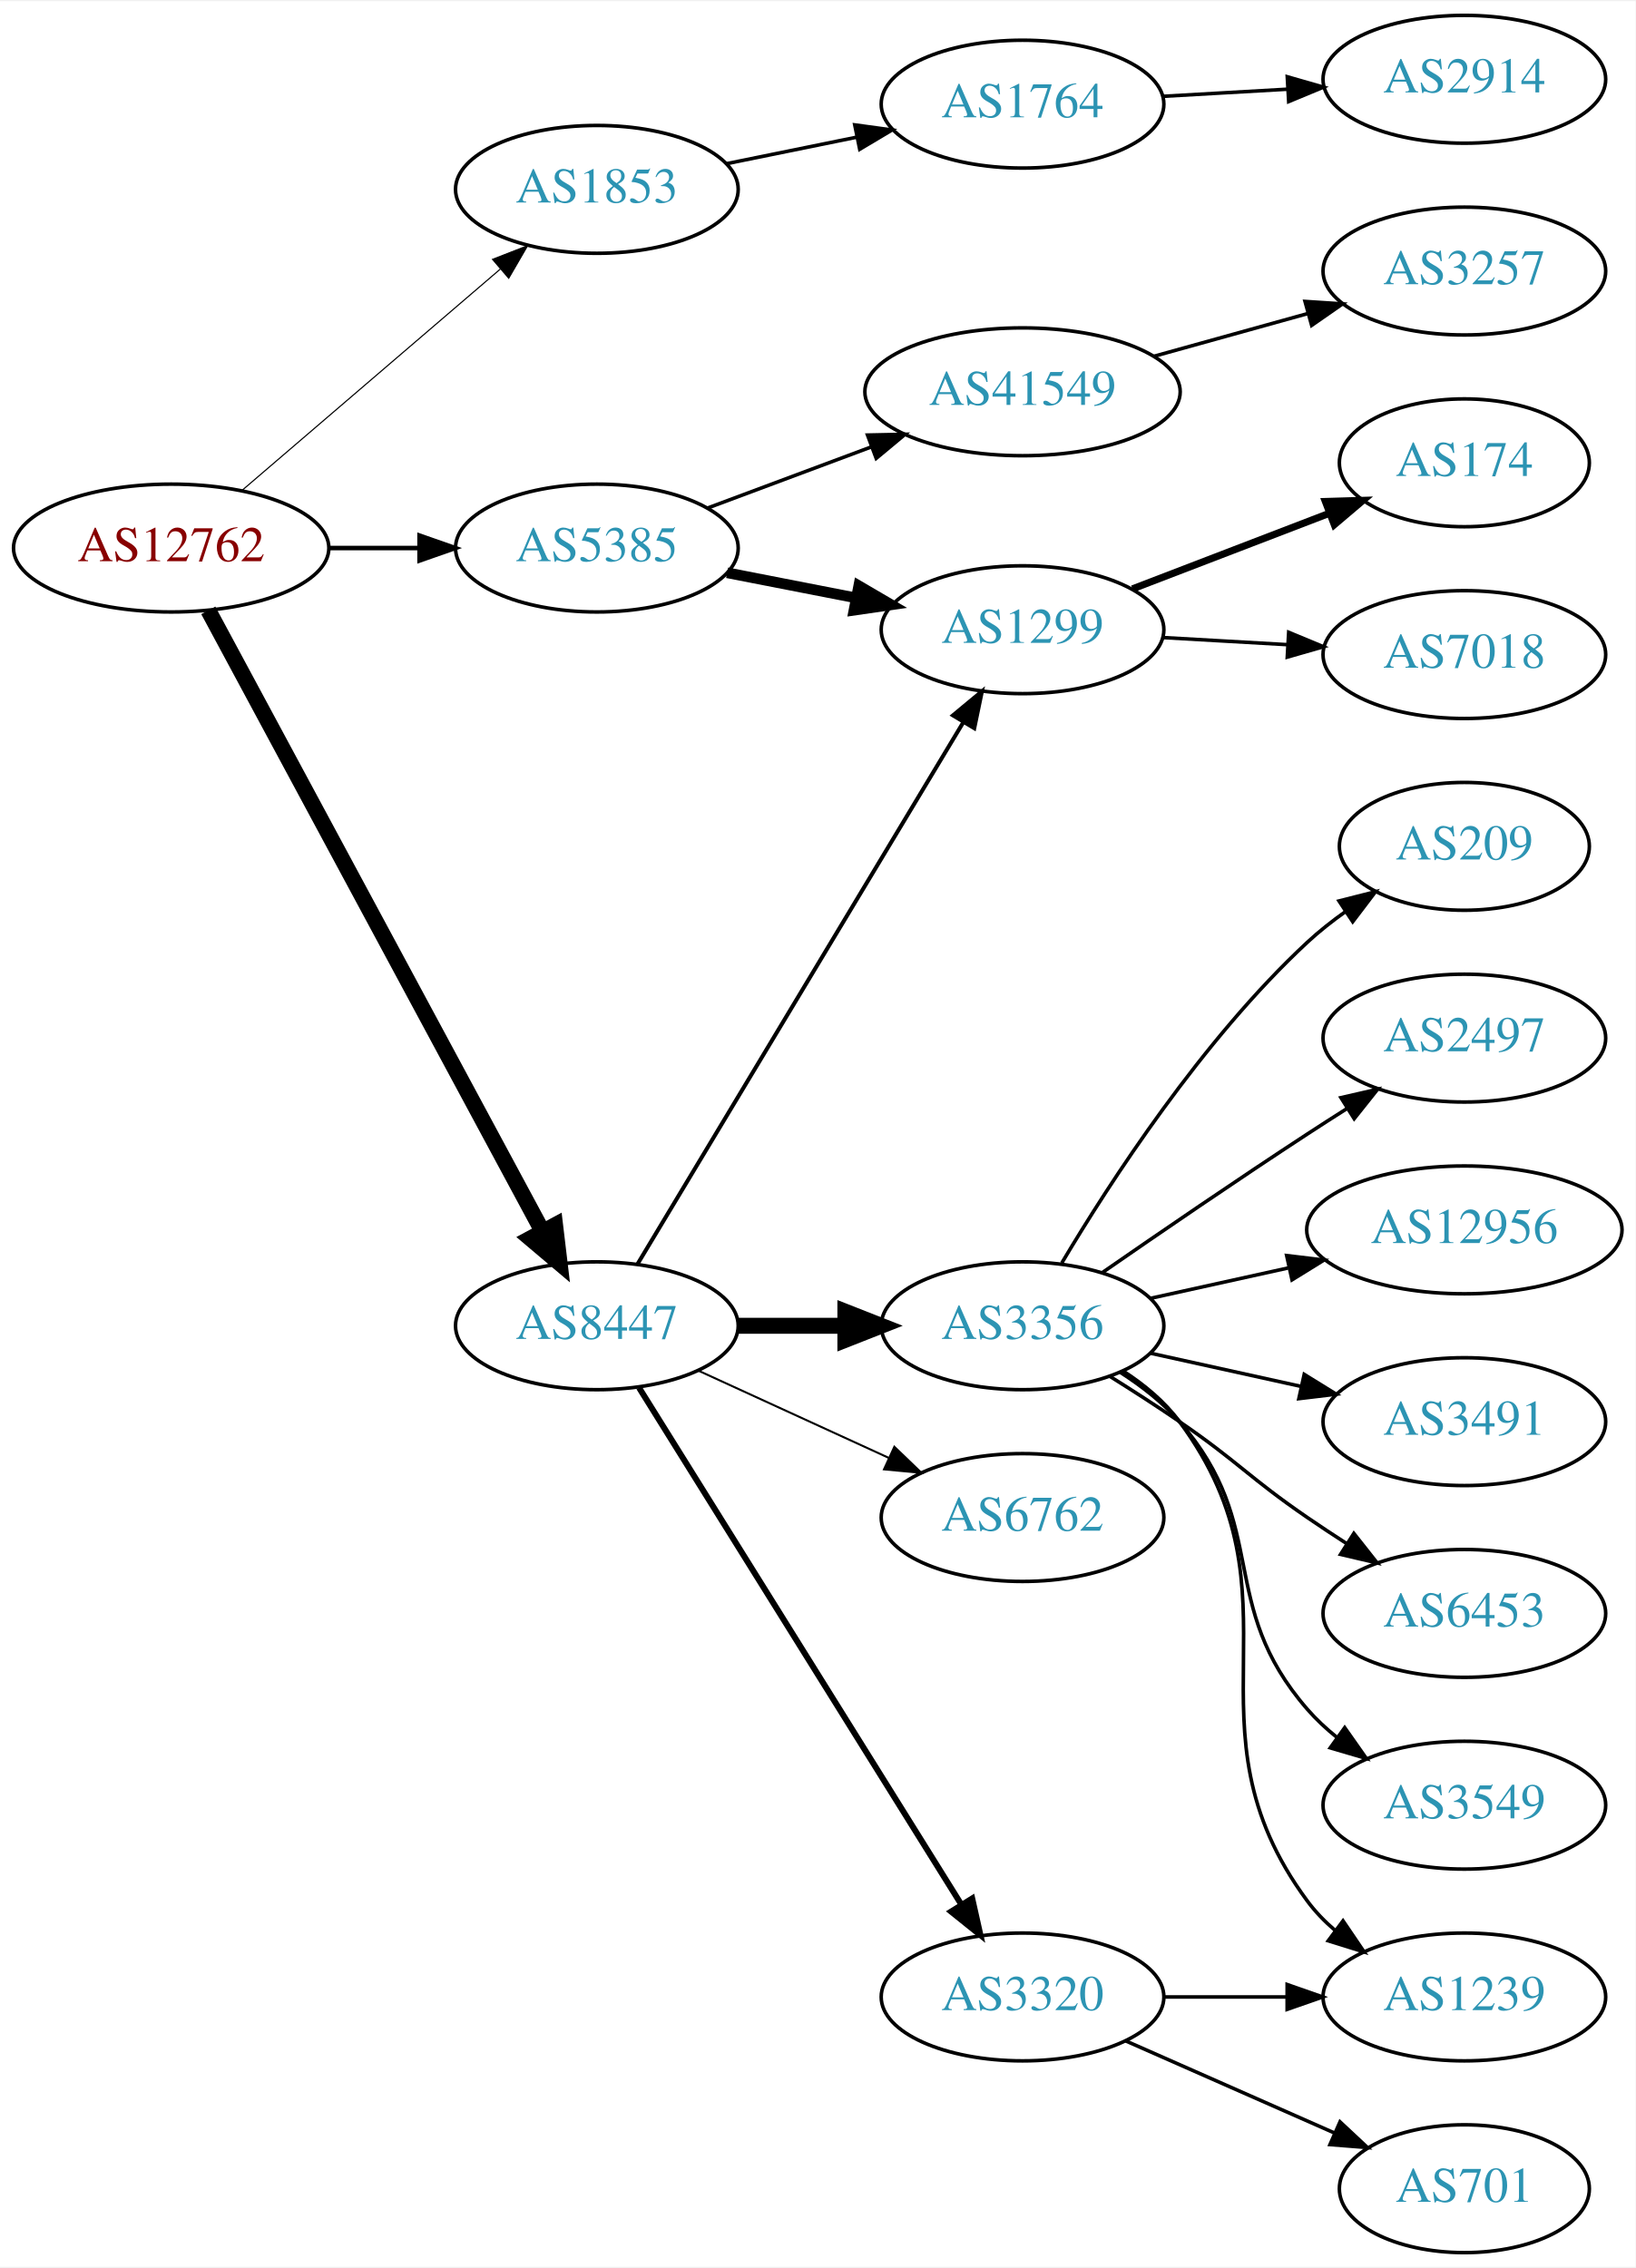
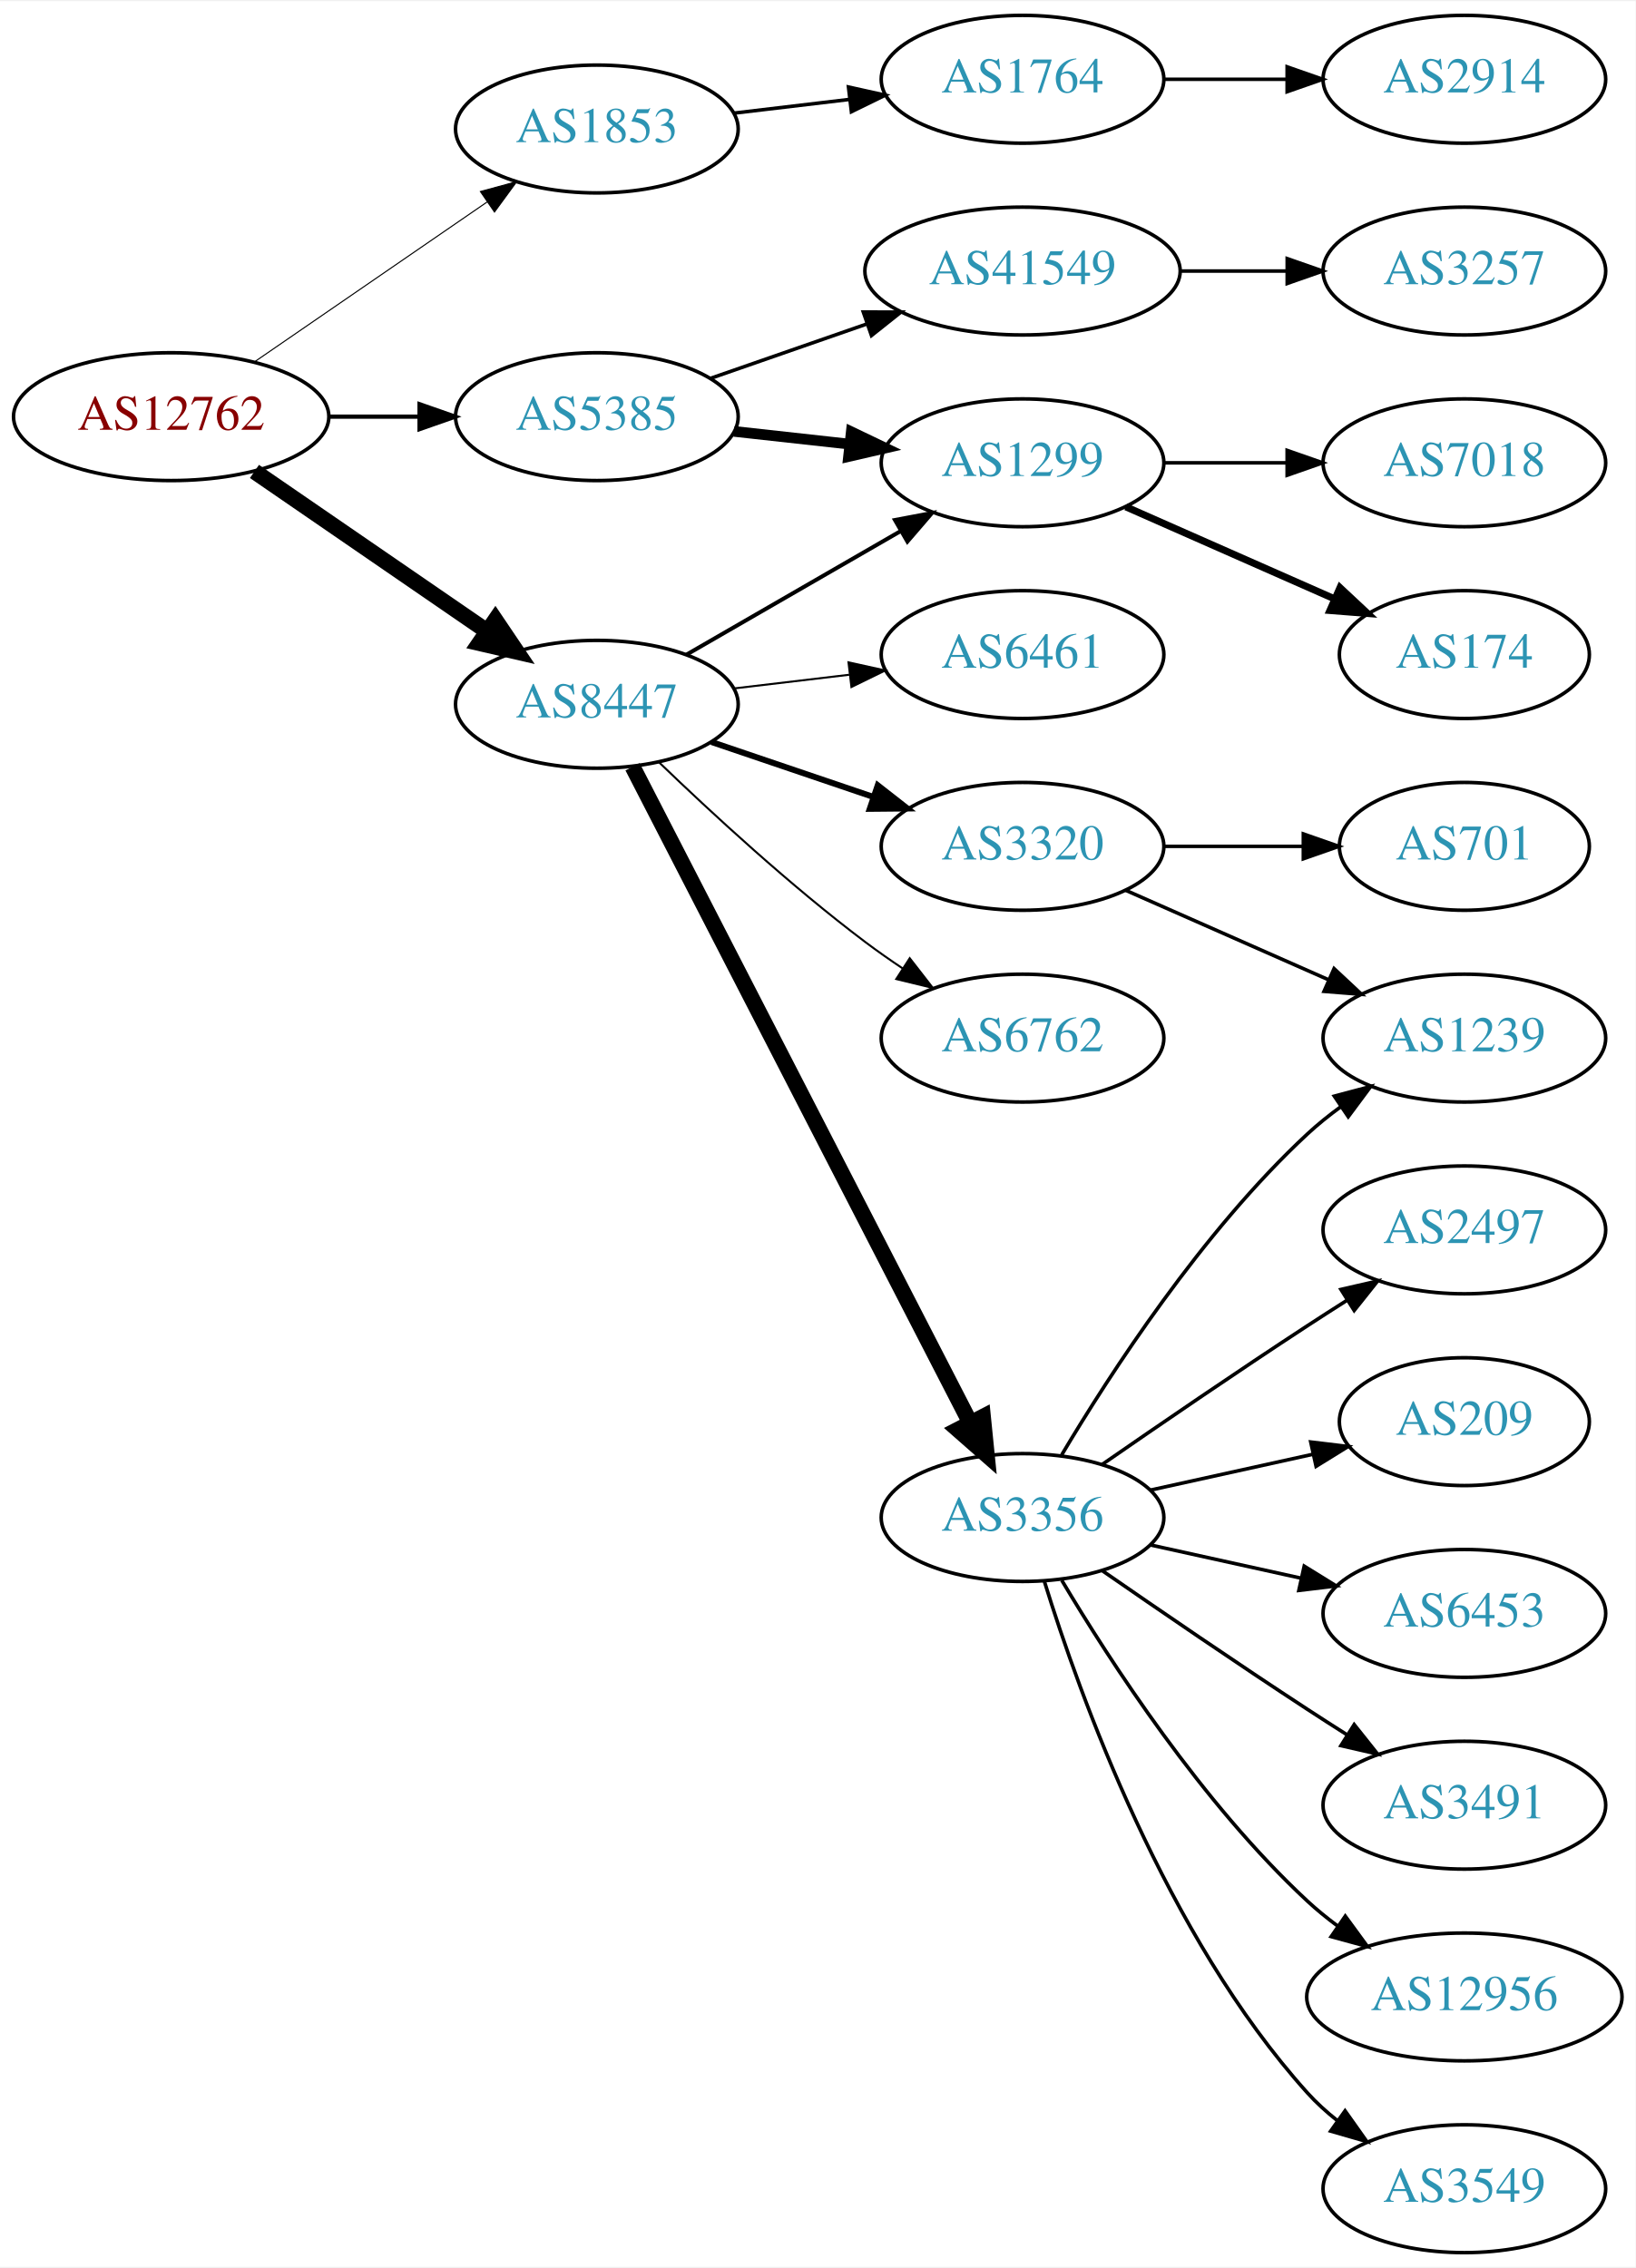
<svg xmlns="http://www.w3.org/2000/svg" xmlns:xlink="http://www.w3.org/1999/xlink" width="460pt" height="638pt" viewBox="0.00 0.00 460.47 638.00">
  <g id="graph0" class="graph" transform="scale(1 1) rotate(0) translate(4 634)">
    <polygon fill="white" stroke="none" points="-4,4 -4,-634 456.469,-634 456.469,4 -4,4" />
    <g id="node1" class="node">
      <g id="a_node1">
        <a xlink:href="/asn/12762" xlink:title="AS12762 ~ VTG-AT [AT]">
-           <ellipse fill="#ffffff" stroke="black" cx="44.196" cy="-480" rx="44.393" ry="18" />
-           <text text-anchor="middle" x="44.196" y="-476.3" font-family="Times,serif" font-size="14.00" fill="#880000">AS12762</text>
+           <ellipse fill="#ffffff" stroke="black" cx="44.196" cy="-517" rx="44.393" ry="18" />
+           <text text-anchor="middle" x="44.196" y="-513.3" font-family="Times,serif" font-size="14.00" fill="#880000">AS12762</text>
        </a>
      </g>
    </g>
    <g id="node2" class="node">
      <g id="a_node2">
        <a xlink:href="/asn/1853" xlink:title="AS1853 ~ ACOnet Backbone [AT]">
-           <ellipse fill="#ffffff" stroke="black" cx="164.039" cy="-581" rx="39.794" ry="18" />
-           <text text-anchor="middle" x="164.039" y="-577.3" font-family="Times,serif" font-size="14.00" fill="#2c94b3">AS1853</text>
+           <ellipse fill="#ffffff" stroke="black" cx="164.039" cy="-598" rx="39.794" ry="18" />
+           <text text-anchor="middle" x="164.039" y="-594.3" font-family="Times,serif" font-size="14.00" fill="#2c94b3">AS1853</text>
        </a>
      </g>
    </g>
    <g id="edge1" class="edge">
-       <path fill="none" stroke="black" stroke-width="0.321" d="M64.129,-496.227C83.831,-513.113 114.826,-539.678 136.864,-558.566" />
-       <polygon fill="black" stroke="black" stroke-width="0.321" points="134.67,-561.296 144.541,-565.146 139.226,-555.981 134.67,-561.296" />
+       <path fill="none" stroke="black" stroke-width="0.3" d="M67.639,-532.426C86.22,-545.198 112.781,-563.455 133.161,-577.463" />
+       <polygon fill="black" stroke="black" stroke-width="0.3" points="131.251,-580.398 141.475,-583.178 135.216,-574.629 131.251,-580.398" />
    </g>
    <g id="node3" class="node">
      <g id="a_node3">
        <a xlink:href="/asn/5385" xlink:title="AS5385 ~ Russmedia IT GmbH [AT]">
-           <ellipse fill="#ffffff" stroke="black" cx="164.039" cy="-480" rx="39.794" ry="18" />
-           <text text-anchor="middle" x="164.039" y="-476.3" font-family="Times,serif" font-size="14.00" fill="#2c94b3">AS5385</text>
+           <ellipse fill="#ffffff" stroke="black" cx="164.039" cy="-517" rx="39.794" ry="18" />
+           <text text-anchor="middle" x="164.039" y="-513.3" font-family="Times,serif" font-size="14.00" fill="#2c94b3">AS5385</text>
        </a>
      </g>
    </g>
    <g id="edge2" class="edge">
-       <path fill="none" stroke="black" stroke-width="1.286" d="M88.407,-480C96.72,-480 105.482,-480 113.965,-480" />
-       <polygon fill="black" stroke="black" stroke-width="1.286" points="114.123,-483.5 124.123,-480 114.123,-476.5 114.123,-483.5" />
+       <path fill="none" stroke="black" stroke-width="1.2" d="M88.407,-517C96.72,-517 105.482,-517 113.965,-517" />
+       <polygon fill="black" stroke="black" stroke-width="1.2" points="114.123,-520.5 124.123,-517 114.123,-513.5 114.123,-520.5" />
    </g>
    <g id="node4" class="node">
      <g id="a_node4">
        <a xlink:href="/asn/8447" xlink:title="AS8447 ~ A1 Telekom Austria AG [AT]">
-           <ellipse fill="#ffffff" stroke="black" cx="164.039" cy="-261" rx="39.794" ry="18" />
-           <text text-anchor="middle" x="164.039" y="-257.3" font-family="Times,serif" font-size="14.00" fill="#2c94b3">AS8447</text>
+           <ellipse fill="#ffffff" stroke="black" cx="164.039" cy="-436" rx="39.794" ry="18" />
+           <text text-anchor="middle" x="164.039" y="-432.3" font-family="Times,serif" font-size="14.00" fill="#2c94b3">AS8447</text>
        </a>
      </g>
    </g>
    <g id="edge3" class="edge">
-       <path fill="none" stroke="black" stroke-width="4.5" d="M54.64,-462.449C75.24,-424.166 124.315,-332.965 148.732,-287.587" />
-       <polygon fill="black" stroke="black" stroke-width="4.5" points="152.278,-289.307 153.549,-278.635 145.343,-285.575 152.278,-289.307" />
+       <path fill="none" stroke="black" stroke-width="4.5" d="M67.639,-501.574C86.22,-488.802 112.781,-470.545 133.161,-456.537" />
+       <polygon fill="black" stroke="black" stroke-width="4.5" points="135.464,-459.731 141.475,-450.822 131.003,-453.242 135.464,-459.731" />
    </g>
    <g id="node5" class="node">
      <g id="a_node5">
        <a xlink:href="/asn/1764" xlink:title="AS1764 ~ NEXTLAYER-AS [AT]">
-           <ellipse fill="#ffffff" stroke="black" cx="283.881" cy="-605" rx="39.794" ry="18" />
-           <text text-anchor="middle" x="283.881" y="-601.3" font-family="Times,serif" font-size="14.00" fill="#2c94b3">AS1764</text>
+           <ellipse fill="#ffffff" stroke="black" cx="283.881" cy="-612" rx="39.794" ry="18" />
+           <text text-anchor="middle" x="283.881" y="-608.3" font-family="Times,serif" font-size="14.00" fill="#2c94b3">AS1764</text>
        </a>
      </g>
    </g>
    <g id="edge4" class="edge">
-       <path fill="none" stroke="black" d="M200.395,-588.201C211.942,-590.552 224.934,-593.198 237.132,-595.683" />
-       <polygon fill="black" stroke="black" points="236.645,-599.155 247.142,-597.721 238.042,-592.296 236.645,-599.155" />
+       <path fill="none" stroke="black" d="M202.649,-602.468C212.96,-603.693 224.277,-605.038 235.077,-606.321" />
+       <polygon fill="black" stroke="black" points="234.881,-609.822 245.224,-607.526 235.707,-602.871 234.881,-609.822" />
    </g>
    <g id="node7" class="node">
      <g id="a_node7">
        <a xlink:href="/asn/1299" xlink:title="AS1299 ~ Telia Carrier [EU]">
-           <ellipse fill="#ffffff" stroke="black" cx="283.881" cy="-457" rx="39.794" ry="18" />
-           <text text-anchor="middle" x="283.881" y="-453.3" font-family="Times,serif" font-size="14.00" fill="#2c94b3">AS1299</text>
+           <ellipse fill="#ffffff" stroke="black" cx="283.881" cy="-504" rx="39.794" ry="18" />
+           <text text-anchor="middle" x="283.881" y="-500.3" font-family="Times,serif" font-size="14.00" fill="#2c94b3">AS1299</text>
        </a>
      </g>
    </g>
    <g id="edge6" class="edge">
-       <path fill="none" stroke="black" stroke-width="3" d="M200.715,-473.037C212.147,-470.806 224.968,-468.303 237.022,-465.951" />
-       <polygon fill="black" stroke="black" stroke-width="3" points="237.775,-469.37 246.919,-464.019 236.434,-462.499 237.775,-469.37" />
+       <path fill="none" stroke="black" stroke-width="3" d="M202.649,-512.851C212.96,-511.713 224.277,-510.465 235.077,-509.274" />
+       <polygon fill="black" stroke="black" stroke-width="3" points="235.668,-512.73 245.224,-508.154 234.901,-505.772 235.668,-512.73" />
    </g>
    <g id="node8" class="node">
      <g id="a_node8">
        <a xlink:href="/asn/41549" xlink:title="AS41549 ~ EWB-Cable-Network-AS [CH]">
-           <ellipse fill="#ffffff" stroke="black" cx="283.881" cy="-524" rx="44.393" ry="18" />
-           <text text-anchor="middle" x="283.881" y="-520.3" font-family="Times,serif" font-size="14.00" fill="#2c94b3">AS41549</text>
+           <ellipse fill="#ffffff" stroke="black" cx="283.881" cy="-558" rx="44.393" ry="18" />
+           <text text-anchor="middle" x="283.881" y="-554.3" font-family="Times,serif" font-size="14.00" fill="#2c94b3">AS41549</text>
        </a>
      </g>
    </g>
    <g id="edge7" class="edge">
-       <path fill="none" stroke="black" d="M195.08,-491.217C209.065,-496.438 225.933,-502.737 241.131,-508.411" />
-       <polygon fill="black" stroke="black" points="240.237,-511.814 250.83,-512.033 242.686,-505.256 240.237,-511.814" />
-     </g>
-     <g id="edge13" class="edge">
-       <path fill="none" stroke="black" stroke-width="1.125" d="M175.496,-278.394C196.243,-312.9 242.71,-390.186 267.157,-430.847" />
-       <polygon fill="black" stroke="black" stroke-width="1.125" points="264.295,-432.879 272.447,-439.645 270.294,-429.272 264.295,-432.879" />
+       <path fill="none" stroke="black" d="M196,-527.772C209.409,-532.437 225.332,-537.977 239.861,-543.032" />
+       <polygon fill="black" stroke="black" points="239.054,-546.457 249.649,-546.438 241.354,-539.846 239.054,-546.457" />
+     </g>
+     <g id="edge14" class="edge">
+       <path fill="none" stroke="black" stroke-width="1.125" d="M189.17,-449.925C206.609,-459.988 230.383,-473.707 249.621,-484.808" />
+       <polygon fill="black" stroke="black" stroke-width="1.125" points="247.966,-487.893 258.377,-489.86 251.465,-481.83 247.966,-487.893" />
    </g>
    <g id="node12" class="node">
      <g id="a_node12">
        <a xlink:href="/asn/3356" xlink:title="AS3356 ~ LEVEL3 [US]">
-           <ellipse fill="#ffffff" stroke="black" cx="283.881" cy="-261" rx="39.794" ry="18" />
-           <text text-anchor="middle" x="283.881" y="-257.3" font-family="Times,serif" font-size="14.00" fill="#2c94b3">AS3356</text>
+           <ellipse fill="#ffffff" stroke="black" cx="283.881" cy="-207" rx="39.794" ry="18" />
+           <text text-anchor="middle" x="283.881" y="-203.3" font-family="Times,serif" font-size="14.00" fill="#2c94b3">AS3356</text>
        </a>
      </g>
    </g>
    <g id="edge11" class="edge">
-       <path fill="none" stroke="black" stroke-width="4.5" d="M203.951,-261C213.505,-261 223.854,-261 233.817,-261" />
-       <polygon fill="black" stroke="black" stroke-width="4.5" points="234.009,-264.938 244.009,-261 234.009,-257.063 234.009,-264.938" />
+       <path fill="none" stroke="black" stroke-width="4.5" d="M174.09,-418.411C194.611,-378.532 244.779,-281.043 269.148,-233.687" />
+       <polygon fill="black" stroke="black" stroke-width="4.5" points="272.725,-235.342 273.799,-224.649 265.722,-231.739 272.725,-235.342" />
    </g>
    <g id="node13" class="node">
      <g id="a_node13">
-         <a xlink:href="/asn/6762" xlink:title="AS6762 ~ TELECOM ITALIA SPARKLE S.p.A. [IT]">
-           <ellipse fill="#ffffff" stroke="black" cx="283.881" cy="-207" rx="39.794" ry="18" />
-           <text text-anchor="middle" x="283.881" y="-203.3" font-family="Times,serif" font-size="14.00" fill="#2c94b3">AS6762</text>
+         <a xlink:href="/asn/6461" xlink:title="AS6461 ~ Zayo Bandwidth [US]">
+           <ellipse fill="#ffffff" stroke="black" cx="283.881" cy="-450" rx="39.794" ry="18" />
+           <text text-anchor="middle" x="283.881" y="-446.3" font-family="Times,serif" font-size="14.00" fill="#2c94b3">AS6461</text>
        </a>
      </g>
    </g>
    <g id="edge12" class="edge">
-       <path fill="none" stroke="black" stroke-width="0.562" d="M192.667,-248.339C208.624,-241.027 228.895,-231.739 246.178,-223.819" />
-       <polygon fill="black" stroke="black" stroke-width="0.562" points="247.793,-226.929 255.425,-219.581 244.876,-220.565 247.793,-226.929" />
+       <path fill="none" stroke="black" stroke-width="0.562" d="M202.649,-440.468C212.96,-441.693 224.277,-443.038 235.077,-444.321" />
+       <polygon fill="black" stroke="black" stroke-width="0.562" points="234.881,-447.822 245.224,-445.526 235.707,-440.871 234.881,-447.822" />
    </g>
    <g id="node14" class="node">
      <g id="a_node14">
        <a xlink:href="/asn/3320" xlink:title="AS3320 ~ DTAG [DE]">
-           <ellipse fill="#ffffff" stroke="black" cx="283.881" cy="-72" rx="39.794" ry="18" />
-           <text text-anchor="middle" x="283.881" y="-68.3" font-family="Times,serif" font-size="14.00" fill="#2c94b3">AS3320</text>
-         </a>
-       </g>
-     </g>
-     <g id="edge14" class="edge">
-       <path fill="none" stroke="black" stroke-width="1.688" d="M175.914,-243.558C196.697,-210.225 242.158,-137.314 266.586,-98.134" />
-       <polygon fill="black" stroke="black" stroke-width="1.688" points="269.711,-99.737 272.032,-89.4 263.771,-96.034 269.711,-99.737" />
+           <ellipse fill="#ffffff" stroke="black" cx="283.881" cy="-396" rx="39.794" ry="18" />
+           <text text-anchor="middle" x="283.881" y="-392.3" font-family="Times,serif" font-size="14.00" fill="#2c94b3">AS3320</text>
+         </a>
+       </g>
+     </g>
+     <g id="edge13" class="edge">
+       <path fill="none" stroke="black" stroke-width="1.688" d="M196.309,-425.386C210.292,-420.639 226.963,-414.981 241.925,-409.902" />
+       <polygon fill="black" stroke="black" stroke-width="1.688" points="243.12,-413.192 251.465,-406.664 240.87,-406.564 243.12,-413.192" />
+     </g>
+     <g id="node15" class="node">
+       <g id="a_node15">
+         <a xlink:href="/asn/6762" xlink:title="AS6762 ~ TELECOM ITALIA SPARKLE S.p.A. [IT]">
+           <ellipse fill="#ffffff" stroke="black" cx="283.881" cy="-342" rx="39.794" ry="18" />
+           <text text-anchor="middle" x="283.881" y="-338.3" font-family="Times,serif" font-size="14.00" fill="#2c94b3">AS6762</text>
+         </a>
+       </g>
+     </g>
+     <g id="edge15" class="edge">
+       <path fill="none" stroke="black" stroke-width="0.562" d="M181.516,-419.691C196.184,-405.551 218.534,-384.914 239.685,-369 243.024,-366.488 246.602,-363.983 250.217,-361.568" />
+       <polygon fill="black" stroke="black" stroke-width="0.562" points="252.123,-364.504 258.624,-356.138 248.325,-358.624 252.123,-364.504" />
    </g>
    <g id="node6" class="node">
      <g id="a_node6">
        <a xlink:href="/asn/2914" xlink:title="AS2914 ~ NTT America, Inc. [US]">
          <ellipse fill="#ffffff" stroke="black" cx="408.273" cy="-612" rx="39.794" ry="18" />
          <text text-anchor="middle" x="408.273" y="-608.3" font-family="Times,serif" font-size="14.00" fill="#2c94b3">AS2914</text>
        </a>
      </g>
    </g>
    <g id="edge5" class="edge">
-       <path fill="none" stroke="black" d="M323.271,-607.196C334.441,-607.834 346.793,-608.541 358.511,-609.211" />
-       <polygon fill="black" stroke="black" points="358.415,-612.711 368.599,-609.788 358.815,-605.723 358.415,-612.711" />
+       <path fill="none" stroke="black" d="M323.607,-612C334.545,-612 346.596,-612 358.062,-612" />
+       <polygon fill="black" stroke="black" points="358.38,-615.5 368.38,-612 358.38,-608.5 358.38,-615.5" />
    </g>
    <g id="node9" class="node">
      <g id="a_node9">
-         <a xlink:href="/asn/7018" xlink:title="AS7018 ~ AT&amp;T Services, Inc. [US]">
-           <ellipse fill="#ffffff" stroke="black" cx="408.273" cy="-450" rx="39.794" ry="18" />
-           <text text-anchor="middle" x="408.273" y="-446.3" font-family="Times,serif" font-size="14.00" fill="#2c94b3">AS7018</text>
+         <a xlink:href="/asn/174" xlink:title="AS174 ~ Cogent Communications [US]">
+           <ellipse fill="#ffffff" stroke="black" cx="408.273" cy="-450" rx="35.194" ry="18" />
+           <text text-anchor="middle" x="408.273" y="-446.3" font-family="Times,serif" font-size="14.00" fill="#2c94b3">AS174</text>
        </a>
      </g>
    </g>
    <g id="edge8" class="edge">
-       <path fill="none" stroke="black" d="M323.271,-454.804C334.441,-454.166 346.793,-453.459 358.511,-452.789" />
-       <polygon fill="black" stroke="black" points="358.815,-456.277 368.599,-452.212 358.415,-449.289 358.815,-456.277" />
+       <path fill="none" stroke="black" stroke-width="2" d="M312.96,-491.611C330.389,-483.922 352.946,-473.969 371.63,-465.726" />
+       <polygon fill="black" stroke="black" stroke-width="2" points="373.263,-468.831 381,-461.592 370.438,-462.427 373.263,-468.831" />
    </g>
    <g id="node10" class="node">
      <g id="a_node10">
-         <a xlink:href="/asn/174" xlink:title="AS174 ~ Cogent Communications [US]">
-           <ellipse fill="#ffffff" stroke="black" cx="408.273" cy="-504" rx="35.194" ry="18" />
-           <text text-anchor="middle" x="408.273" y="-500.3" font-family="Times,serif" font-size="14.00" fill="#2c94b3">AS174</text>
+         <a xlink:href="/asn/7018" xlink:title="AS7018 ~ AT&amp;T Services, Inc. [US]">
+           <ellipse fill="#ffffff" stroke="black" cx="408.273" cy="-504" rx="39.794" ry="18" />
+           <text text-anchor="middle" x="408.273" y="-500.3" font-family="Times,serif" font-size="14.00" fill="#2c94b3">AS7018</text>
        </a>
      </g>
    </g>
    <g id="edge9" class="edge">
-       <path fill="none" stroke="black" stroke-width="2" d="M314.822,-468.497C331.541,-474.918 352.515,-482.972 370.258,-489.786" />
-       <polygon fill="black" stroke="black" stroke-width="2" points="369.145,-493.107 379.735,-493.425 371.654,-486.573 369.145,-493.107" />
+       <path fill="none" stroke="black" d="M323.607,-504C334.545,-504 346.596,-504 358.062,-504" />
+       <polygon fill="black" stroke="black" points="358.38,-507.5 368.38,-504 358.38,-500.5 358.38,-507.5" />
    </g>
    <g id="node11" class="node">
      <g id="a_node11">
        <a xlink:href="/asn/3257" xlink:title="AS3257 ~ GTT [DE]">
          <ellipse fill="#ffffff" stroke="black" cx="408.273" cy="-558" rx="39.794" ry="18" />
          <text text-anchor="middle" x="408.273" y="-554.3" font-family="Times,serif" font-size="14.00" fill="#2c94b3">AS3257</text>
        </a>
      </g>
    </g>
    <g id="edge10" class="edge">
-       <path fill="none" stroke="black" d="M320.941,-534.017C334.445,-537.769 349.926,-542.069 364.016,-545.983" />
-       <polygon fill="black" stroke="black" points="363.409,-549.447 373.981,-548.751 365.282,-542.702 363.409,-549.447" />
-     </g>
-     <g id="node15" class="node">
-       <g id="a_node15">
-         <a xlink:href="/asn/209" xlink:title="AS209 ~ CenturyLink Communications, LLC [US]">
-           <ellipse fill="#ffffff" stroke="black" cx="408.273" cy="-396" rx="35.194" ry="18" />
-           <text text-anchor="middle" x="408.273" y="-392.3" font-family="Times,serif" font-size="14.00" fill="#2c94b3">AS209</text>
-         </a>
-       </g>
-     </g>
-     <g id="edge15" class="edge">
-       <path fill="none" stroke="black" d="M294.927,-278.671C308.498,-301.472 334.43,-341.472 364.077,-369 367.374,-372.061 371.067,-374.972 374.868,-377.672" />
-       <polygon fill="black" stroke="black" points="372.979,-380.619 383.249,-383.22 376.842,-374.781 372.979,-380.619" />
+       <path fill="none" stroke="black" d="M328.377,-558C338.066,-558 348.403,-558 358.295,-558" />
+       <polygon fill="black" stroke="black" points="358.398,-561.5 368.398,-558 358.398,-554.5 358.398,-561.5" />
    </g>
    <g id="node16" class="node">
      <g id="a_node16">
-         <a xlink:href="/asn/2497" xlink:title="AS2497 ~ Internet Initiative Japan Inc. [JP]">
-           <ellipse fill="#ffffff" stroke="black" cx="408.273" cy="-342" rx="39.794" ry="18" />
-           <text text-anchor="middle" x="408.273" y="-338.3" font-family="Times,serif" font-size="14.00" fill="#2c94b3">AS2497</text>
+         <a xlink:href="/asn/12956" xlink:title="AS12956 ~ TELXIUS [ES]">
+           <ellipse fill="#ffffff" stroke="black" cx="408.273" cy="-72" rx="44.393" ry="18" />
+           <text text-anchor="middle" x="408.273" y="-68.3" font-family="Times,serif" font-size="14.00" fill="#2c94b3">AS12956</text>
        </a>
      </g>
    </g>
    <g id="edge16" class="edge">
-       <path fill="none" stroke="black" d="M306.238,-275.901C322.089,-286.877 344.292,-302.079 364.077,-315 367.659,-317.339 371.43,-319.759 375.19,-322.144" />
-       <polygon fill="black" stroke="black" points="373.523,-325.231 383.851,-327.596 377.252,-319.307 373.523,-325.231" />
+       <path fill="none" stroke="black" d="M294.927,-189.329C308.498,-166.528 334.43,-126.528 364.077,-99 366.684,-96.58 369.537,-94.254 372.496,-92.052" />
+       <polygon fill="black" stroke="black" points="374.744,-94.754 380.996,-86.2 370.774,-88.988 374.744,-94.754" />
    </g>
    <g id="node17" class="node">
      <g id="a_node17">
-         <a xlink:href="/asn/12956" xlink:title="AS12956 ~ TELXIUS [ES]">
-           <ellipse fill="#ffffff" stroke="black" cx="408.273" cy="-288" rx="44.393" ry="18" />
-           <text text-anchor="middle" x="408.273" y="-284.3" font-family="Times,serif" font-size="14.00" fill="#2c94b3">AS12956</text>
+         <a xlink:href="/asn/3549" xlink:title="AS3549 ~ Level 3 Parent, LLC [US]">
+           <ellipse fill="#ffffff" stroke="black" cx="408.273" cy="-18" rx="39.794" ry="18" />
+           <text text-anchor="middle" x="408.273" y="-14.3" font-family="Times,serif" font-size="14.00" fill="#2c94b3">AS3549</text>
        </a>
      </g>
    </g>
    <g id="edge17" class="edge">
-       <path fill="none" stroke="black" d="M319.954,-268.737C331.993,-271.393 345.693,-274.415 358.614,-277.266" />
-       <polygon fill="black" stroke="black" points="358.244,-280.768 368.763,-279.505 359.752,-273.932 358.244,-280.768" />
+       <path fill="none" stroke="black" d="M290.019,-189.06C299.922,-157.021 324.259,-89.188 364.077,-45 366.593,-42.208 369.465,-39.599 372.504,-37.188" />
+       <polygon fill="black" stroke="black" points="374.687,-39.931 380.812,-31.285 370.633,-34.224 374.687,-39.931" />
    </g>
    <g id="node18" class="node">
      <g id="a_node18">
-         <a xlink:href="/asn/3491" xlink:title="AS3491 ~ PCCW Global, Inc. [US]">
-           <ellipse fill="#ffffff" stroke="black" cx="408.273" cy="-234" rx="39.794" ry="18" />
-           <text text-anchor="middle" x="408.273" y="-230.3" font-family="Times,serif" font-size="14.00" fill="#2c94b3">AS3491</text>
+         <a xlink:href="/asn/2497" xlink:title="AS2497 ~ Internet Initiative Japan Inc. [JP]">
+           <ellipse fill="#ffffff" stroke="black" cx="408.273" cy="-288" rx="39.794" ry="18" />
+           <text text-anchor="middle" x="408.273" y="-284.3" font-family="Times,serif" font-size="14.00" fill="#2c94b3">AS2497</text>
        </a>
      </g>
    </g>
    <g id="edge18" class="edge">
-       <path fill="none" stroke="black" d="M319.954,-253.263C333.141,-250.354 348.321,-247.005 362.287,-243.924" />
-       <polygon fill="black" stroke="black" points="363.184,-247.31 372.196,-241.738 361.676,-240.475 363.184,-247.31" />
+       <path fill="none" stroke="black" d="M306.238,-221.901C322.089,-232.877 344.292,-248.079 364.077,-261 367.659,-263.339 371.43,-265.759 375.19,-268.144" />
+       <polygon fill="black" stroke="black" points="373.523,-271.231 383.851,-273.596 377.252,-265.307 373.523,-271.231" />
    </g>
    <g id="node19" class="node">
      <g id="a_node19">
+         <a xlink:href="/asn/209" xlink:title="AS209 ~ CenturyLink Communications, LLC [US]">
+           <ellipse fill="#ffffff" stroke="black" cx="408.273" cy="-234" rx="35.194" ry="18" />
+           <text text-anchor="middle" x="408.273" y="-230.3" font-family="Times,serif" font-size="14.00" fill="#2c94b3">AS209</text>
+         </a>
+       </g>
+     </g>
+     <g id="edge19" class="edge">
+       <path fill="none" stroke="black" d="M319.954,-214.737C334.187,-217.877 350.742,-221.529 365.586,-224.804" />
+       <polygon fill="black" stroke="black" points="365.021,-228.263 375.54,-227 366.529,-221.428 365.021,-228.263" />
+     </g>
+     <g id="node20" class="node">
+       <g id="a_node20">
        <a xlink:href="/asn/6453" xlink:title="AS6453 ~ TATA COMMUNICATIONS (AMERICA) INC [US]">
          <ellipse fill="#ffffff" stroke="black" cx="408.273" cy="-180" rx="39.794" ry="18" />
          <text text-anchor="middle" x="408.273" y="-176.3" font-family="Times,serif" font-size="14.00" fill="#2c94b3">AS6453</text>
        </a>
      </g>
    </g>
-     <g id="edge19" class="edge">
-       <path fill="none" stroke="black" d="M308.43,-246.784C314.872,-242.76 321.805,-238.301 328.077,-234 344.572,-222.689 347.583,-218.311 364.077,-207 367.606,-204.581 371.343,-202.111 375.084,-199.698" />
-       <polygon fill="black" stroke="black" points="377.156,-202.528 383.725,-194.216 373.406,-196.618 377.156,-202.528" />
-     </g>
-     <g id="node20" class="node">
-       <g id="a_node20">
-         <a xlink:href="/asn/1239" xlink:title="AS1239 ~ Sprint [US]">
-           <ellipse fill="#ffffff" stroke="black" cx="408.273" cy="-72" rx="39.794" ry="18" />
-           <text text-anchor="middle" x="408.273" y="-68.3" font-family="Times,serif" font-size="14.00" fill="#2c94b3">AS1239</text>
-         </a>
-       </g>
-     </g>
    <g id="edge20" class="edge">
-       <path fill="none" stroke="black" d="M312.097,-248.331C318.078,-244.461 323.873,-239.69 328.077,-234 364.981,-184.059 327.174,-148.941 364.077,-99 366.311,-95.977 368.994,-93.214 371.914,-90.707" />
-       <polygon fill="black" stroke="black" points="374.109,-93.437 380.058,-84.669 369.94,-87.814 374.109,-93.437" />
+       <path fill="none" stroke="black" d="M319.954,-199.263C333.141,-196.354 348.321,-193.005 362.287,-189.924" />
+       <polygon fill="black" stroke="black" points="363.184,-193.31 372.196,-187.738 361.676,-186.475 363.184,-193.31" />
    </g>
    <g id="node21" class="node">
      <g id="a_node21">
-         <a xlink:href="/asn/3549" xlink:title="AS3549 ~ Level 3 Parent, LLC [US]">
+         <a xlink:href="/asn/3491" xlink:title="AS3491 ~ PCCW Global, Inc. [US]">
          <ellipse fill="#ffffff" stroke="black" cx="408.273" cy="-126" rx="39.794" ry="18" />
-           <text text-anchor="middle" x="408.273" y="-122.3" font-family="Times,serif" font-size="14.00" fill="#2c94b3">AS3549</text>
+           <text text-anchor="middle" x="408.273" y="-122.3" font-family="Times,serif" font-size="14.00" fill="#2c94b3">AS3491</text>
        </a>
      </g>
    </g>
    <g id="edge21" class="edge">
-       <path fill="none" stroke="black" d="M311.48,-247.836C317.48,-243.981 323.438,-239.341 328.077,-234 353.911,-204.258 338.243,-182.742 364.077,-153 366.542,-150.162 369.379,-147.523 372.397,-145.094" />
-       <polygon fill="black" stroke="black" points="374.583,-147.833 380.675,-139.164 370.507,-142.142 374.583,-147.833" />
-     </g>
-     <g id="edge23" class="edge">
-       <path fill="none" stroke="black" d="M323.607,-72C334.545,-72 346.596,-72 358.062,-72" />
-       <polygon fill="black" stroke="black" points="358.38,-75.5 368.38,-72 358.38,-68.5 358.38,-75.5" />
+       <path fill="none" stroke="black" d="M306.238,-192.099C322.089,-181.123 344.292,-165.921 364.077,-153 367.659,-150.661 371.43,-148.241 375.19,-145.856" />
+       <polygon fill="black" stroke="black" points="377.252,-148.693 383.851,-140.404 373.523,-142.769 377.252,-148.693" />
    </g>
    <g id="node22" class="node">
      <g id="a_node22">
+         <a xlink:href="/asn/1239" xlink:title="AS1239 ~ Sprint [US]">
+           <ellipse fill="#ffffff" stroke="black" cx="408.273" cy="-342" rx="39.794" ry="18" />
+           <text text-anchor="middle" x="408.273" y="-338.3" font-family="Times,serif" font-size="14.00" fill="#2c94b3">AS1239</text>
+         </a>
+       </g>
+     </g>
+     <g id="edge22" class="edge">
+       <path fill="none" stroke="black" d="M294.927,-224.671C308.498,-247.472 334.43,-287.472 364.077,-315 366.984,-317.699 370.197,-320.28 373.521,-322.703" />
+       <polygon fill="black" stroke="black" points="371.656,-325.667 381.899,-328.375 375.58,-319.87 371.656,-325.667" />
+     </g>
+     <g id="edge23" class="edge">
+       <path fill="none" stroke="black" d="M312.96,-383.611C329.908,-376.134 351.706,-366.517 370.075,-358.412" />
+       <polygon fill="black" stroke="black" points="371.589,-361.57 379.325,-354.331 368.763,-355.166 371.589,-361.57" />
+     </g>
+     <g id="node23" class="node">
+       <g id="a_node23">
        <a xlink:href="/asn/701" xlink:title="AS701 ~ UUNET [US]">
-           <ellipse fill="#ffffff" stroke="black" cx="408.273" cy="-18" rx="35.194" ry="18" />
-           <text text-anchor="middle" x="408.273" y="-14.3" font-family="Times,serif" font-size="14.00" fill="#2c94b3">AS701</text>
-         </a>
-       </g>
-     </g>
-     <g id="edge22" class="edge">
-       <path fill="none" stroke="black" d="M312.96,-59.611C330.389,-51.922 352.946,-41.969 371.63,-33.726" />
-       <polygon fill="black" stroke="black" points="373.263,-36.831 381,-29.592 370.438,-30.427 373.263,-36.831" />
+           <ellipse fill="#ffffff" stroke="black" cx="408.273" cy="-396" rx="35.194" ry="18" />
+           <text text-anchor="middle" x="408.273" y="-392.3" font-family="Times,serif" font-size="14.00" fill="#2c94b3">AS701</text>
+         </a>
+       </g>
+     </g>
+     <g id="edge24" class="edge">
+       <path fill="none" stroke="black" d="M323.607,-396C336.096,-396 350.035,-396 362.898,-396" />
+       <polygon fill="black" stroke="black" points="362.936,-399.5 372.936,-396 362.936,-392.5 362.936,-399.5" />
    </g>
  </g>
</svg>
